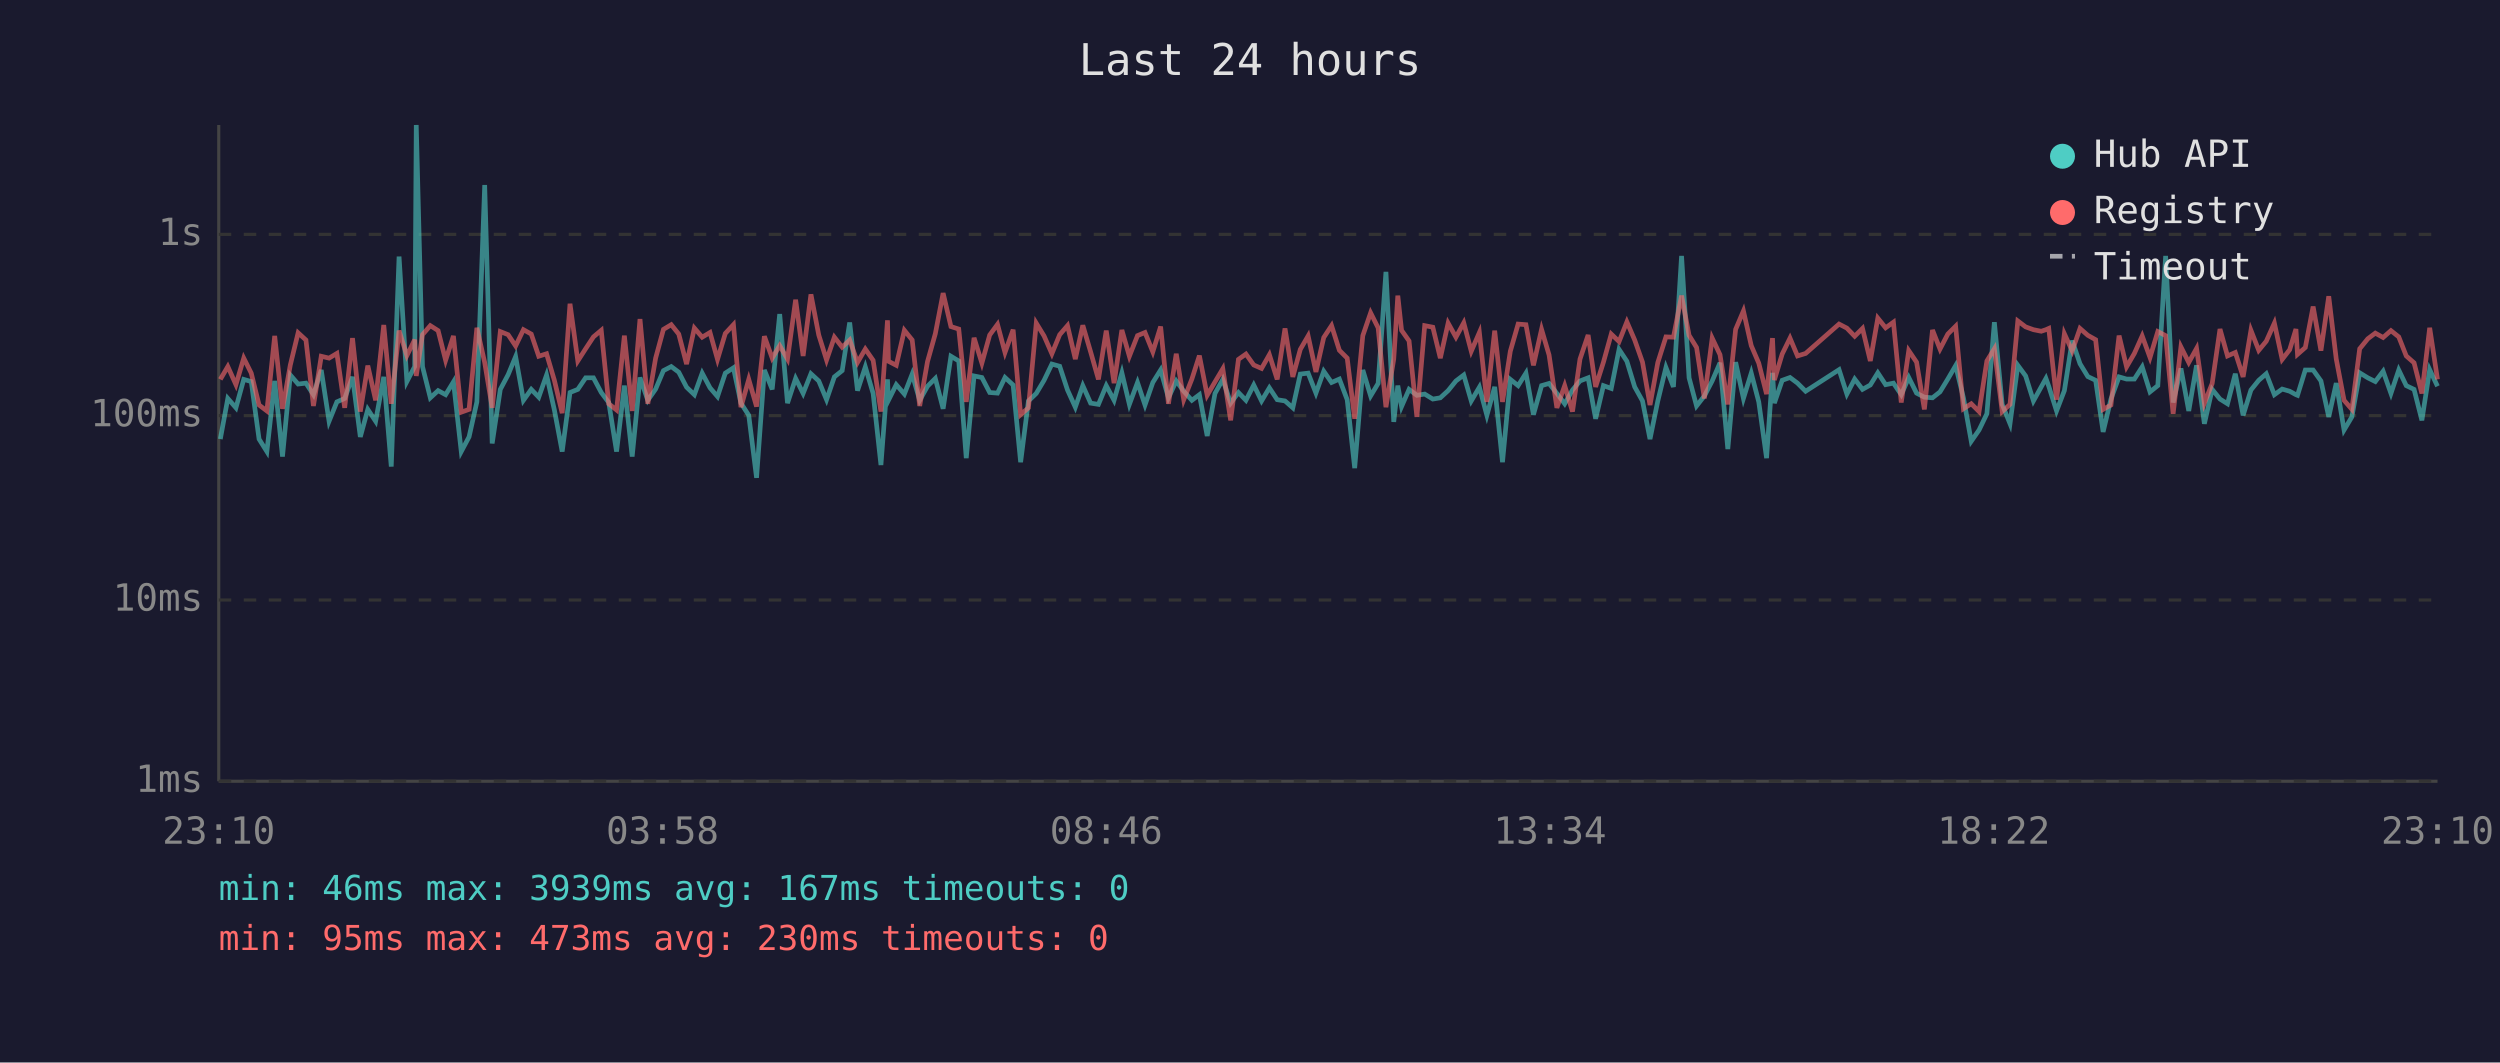
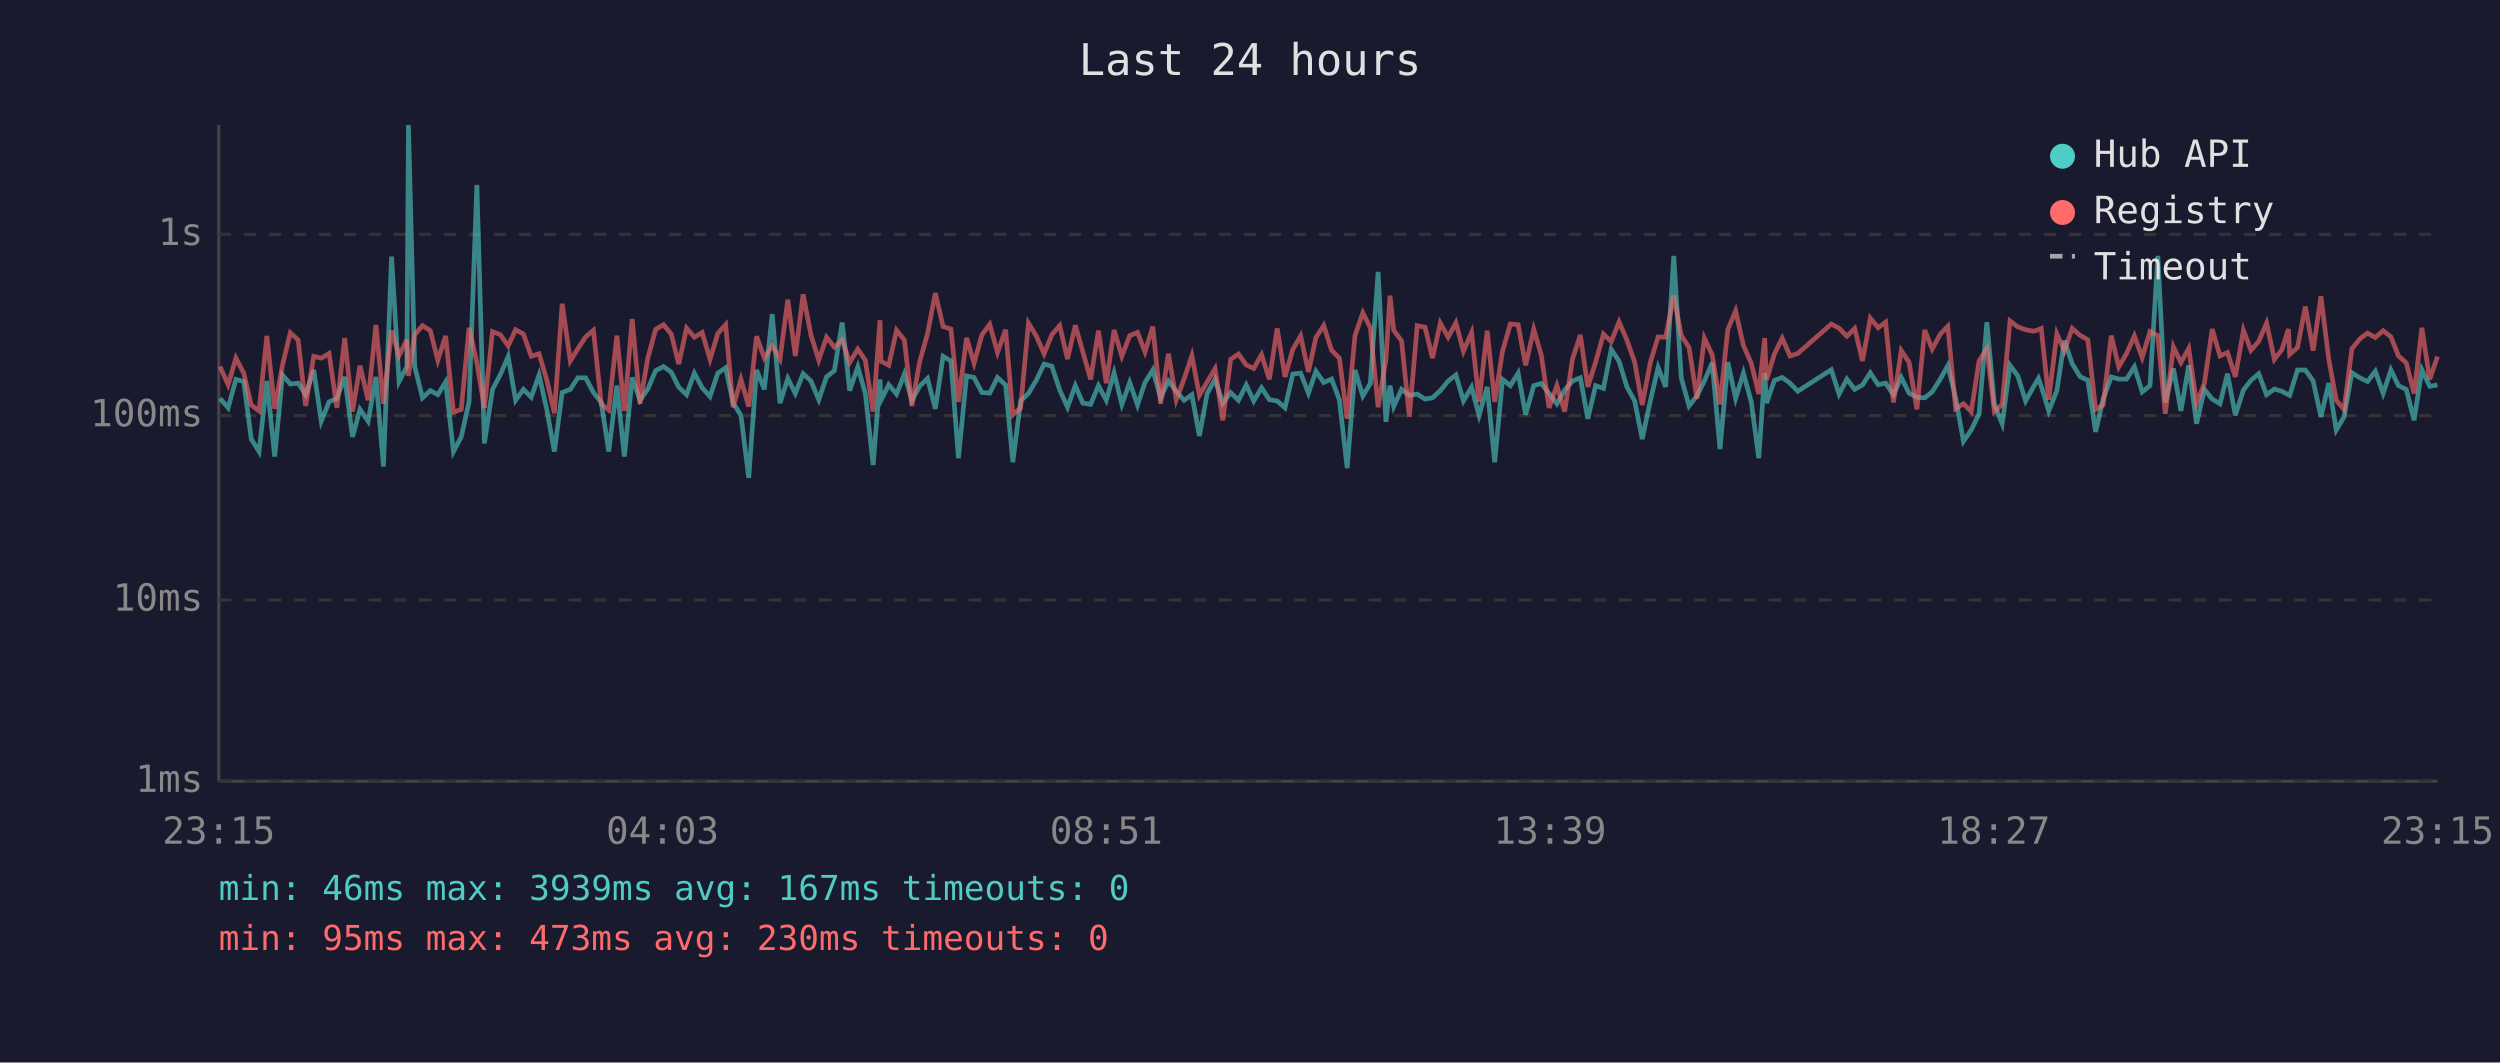
<svg xmlns="http://www.w3.org/2000/svg" viewBox="0 0 800 340" font-family="monospace" font-size="12">
  <rect width="800" height="340" fill="#1a1a2e" />
  <text x="400" y="24" fill="#e0e0e0" font-size="14" text-anchor="middle">Last 24 hours</text>
  <line x1="70" y1="40" x2="70" y2="250" stroke="#444" stroke-width="1" />
  <line x1="70" y1="250" x2="780" y2="250" stroke="#444" stroke-width="1" />
  <line x1="70" y1="250" x2="780" y2="250" stroke="#333" stroke-width="1" stroke-dasharray="4" />
  <text x="65" y="250" fill="#888" text-anchor="end" dominant-baseline="middle">1ms</text>
  <line x1="70" y1="192" x2="780" y2="192" stroke="#333" stroke-width="1" stroke-dasharray="4" />
  <text x="65" y="192" fill="#888" text-anchor="end" dominant-baseline="middle">10ms</text>
  <line x1="70" y1="133" x2="780" y2="133" stroke="#333" stroke-width="1" stroke-dasharray="4" />
  <text x="65" y="133" fill="#888" text-anchor="end" dominant-baseline="middle">100ms</text>
  <line x1="70" y1="75" x2="780" y2="75" stroke="#333" stroke-width="1" stroke-dasharray="4" />
  <text x="65" y="75" fill="#888" text-anchor="end" dominant-baseline="middle">1s</text>
-   <text x="70" y="270" fill="#888" text-anchor="middle">23:10</text>
-   <text x="212" y="270" fill="#888" text-anchor="middle">03:58</text>
-   <text x="354" y="270" fill="#888" text-anchor="middle">08:46</text>
-   <text x="496" y="270" fill="#888" text-anchor="middle">13:34</text>
-   <text x="638" y="270" fill="#888" text-anchor="middle">18:22</text>
-   <text x="780" y="270" fill="#888" text-anchor="middle">23:10</text>
-   <polyline points="70.5,140.5 72.9,127.5 75.5,130.5 78.0,121.4 80.4,122.1 82.9,140.5 85.4,144.5 87.9,121.9 90.4,146.1 92.9,120.0 95.4,122.9 97.9,122.6 100.3,126.3 102.8,118.4 105.3,134.8 107.8,128.6 110.3,127.5 112.8,120.6 115.3,139.8 117.7,131.0 120.2,134.8 122.8,120.6 125.2,149.3 127.7,82.1 130.2,122.1 132.7,117.3 133.2,40.0 135.2,117.3 137.7,127.3 140.2,125.0 142.6,126.3 145.1,122.2 147.6,144.5 150.1,139.8 152.6,128.6 155.1,59.2 157.5,141.9 160.1,124.6 162.6,119.9 165.0,114.1 167.5,128.1 170.0,124.6 172.4,127.1 174.9,120.0 177.4,131.2 179.9,144.5 182.4,125.6 184.9,124.6 187.4,120.9 189.9,120.9 192.4,125.6 194.8,128.8 197.3,144.5 199.8,123.4 202.3,146.1 204.8,120.8 207.3,128.1 209.8,124.5 212.3,118.6 214.8,117.3 217.2,119.1 219.7,123.9 222.2,126.3 224.7,119.4 227.2,124.1 229.6,126.9 232.1,119.4 234.7,117.7 237.1,129.0 239.6,132.9 242.1,152.9 244.6,118.4 247.1,124.6 249.5,100.5 252.0,129.0 254.6,121.1 257.0,125.9 259.5,119.6 262.0,121.9 264.5,127.9 267.0,120.6 269.5,118.6 271.9,103.2 274.4,125.0 276.9,117.4 279.4,125.9 281.9,148.8 284.0,121.4 284.3,128.1 286.8,123.1 289.4,126.1 291.9,119.7 294.3,128.1 296.8,123.6 299.3,121.1 301.8,130.8 304.3,114.0 306.8,115.5 309.2,146.6 311.7,120.3 314.2,120.8 316.7,125.6 319.2,125.8 321.6,120.8 324.2,123.2 326.6,147.9 329.1,128.3 331.6,125.9 334.1,121.7 336.6,116.5 339.1,117.2 341.6,124.8 344.1,130.3 346.5,123.4 349.0,129.0 351.5,129.4 354.0,123.4 356.5,128.1 359.0,119.3 361.4,129.4 364.0,122.4 366.4,129.6 368.9,122.4 371.4,118.4 373.9,127.3 376.4,121.9 378.8,125.2 381.4,128.1 383.8,126.3 386.3,139.5 388.8,125.9 391.3,121.4 393.8,129.0 396.3,125.6 398.7,128.1 401.2,123.2 403.7,128.3 406.2,124.1 408.7,127.9 411.2,128.3 413.7,130.5 416.1,119.7 418.6,119.4 421.1,125.8 423.6,118.8 426.1,122.4 428.6,121.3 431.1,127.9 433.5,149.8 436.1,118.4 438.6,126.7 441.0,122.7 443.5,87.0 446.0,135.0 447.3,123.4 448.5,130.1 450.9,124.6 453.4,126.5 455.9,126.1 458.5,127.7 460.9,127.3 463.4,125.0 465.9,121.9 468.4,120.0 470.8,128.3 473.4,123.9 475.8,132.9 478.3,123.8 480.8,147.9 483.3,121.4 485.8,123.4 488.3,119.4 490.7,132.7 493.3,123.4 495.7,122.7 498.2,125.9 500.7,129.2 503.2,124.8 505.6,121.9 508.2,120.9 510.6,134.0 513.1,123.4 515.6,124.3 518.1,111.8 520.6,115.6 523.1,123.8 525.6,128.3 528.0,140.5 530.5,128.3 533.1,117.6 535.5,123.8 538.1,81.9 540.5,120.9 542.9,129.9 545.4,126.7 547.9,121.9 550.4,116.1 552.9,143.7 555.4,115.9 557.9,127.5 560.4,119.4 562.8,128.6 565.3,146.6 567.2,119.3 567.8,129.0 570.3,121.7 572.8,120.8 575.2,122.6 577.8,125.2 588.5,118.3 591.0,126.1 593.5,121.3 596.0,124.6 598.5,123.2 600.9,119.3 603.4,123.1 605.9,122.6 608.4,126.3 610.8,120.8 613.3,125.8 615.8,127.1 618.4,127.3 620.8,125.4 623.3,121.3 625.8,117.0 628.3,127.3 630.8,141.2 633.3,137.6 635.8,132.4 638.2,103.1 640.7,129.4 643.2,135.6 645.7,116.9 648.2,120.3 650.7,128.3 653.2,123.8 654.7,121.1 655.6,123.6 658.1,131.5 660.6,125.0 663.1,109.0 665.6,116.4 668.1,120.5 670.6,121.7 673.0,138.2 675.5,127.7 678.1,120.6 680.5,121.3 683.0,121.3 685.5,117.4 688.0,125.4 690.5,123.4 693.0,81.9 695.4,128.8 697.9,117.9 700.4,131.5 702.9,116.9 705.4,135.6 707.9,124.6 710.4,127.7 712.8,129.2 715.3,119.6 717.8,132.9 720.3,124.8 722.8,121.7 725.2,119.6 727.8,126.3 730.3,124.5 732.7,125.2 734.7,126.3 735.2,126.5 737.7,118.4 740.2,118.4 742.7,121.9 745.2,133.4 747.6,122.6 750.1,137.6 752.6,133.4 755.1,119.3 757.7,120.9 760.1,122.1 762.6,118.8 765.1,125.9 767.6,118.4 770.0,123.4 772.5,124.6 775.0,134.5 777.5,118.3 780.0,123.6" fill="none" stroke="#4ecdc4" stroke-width="1.5" opacity="0.6" />
-   <polyline points="70.5,121.4 72.9,117.3 75.5,123.1 78.0,114.6 80.4,119.4 82.9,129.6 85.4,131.5 87.9,107.5 90.4,130.8 92.9,116.8 95.4,106.5 97.9,108.8 100.3,129.9 102.8,114.0 105.3,114.6 107.8,113.1 110.3,130.5 112.8,108.2 115.3,131.7 117.7,117.0 120.2,128.1 122.8,104.0 125.2,129.2 127.7,105.8 130.2,113.8 132.7,108.7 133.2,120.3 135.2,107.1 137.7,104.2 140.2,105.8 142.6,115.3 145.1,107.5 147.6,131.9 150.1,131.0 152.6,104.9 155.1,116.0 157.5,130.5 160.1,106.1 162.6,107.1 165.0,110.7 167.5,105.5 170.0,106.9 172.4,114.0 174.9,113.2 177.4,121.7 179.9,132.2 182.4,97.2 184.9,115.5 187.4,111.6 189.9,107.8 192.4,105.7 194.8,129.2 197.3,131.2 199.8,107.4 202.3,131.5 204.8,102.1 207.3,129.2 209.8,114.6 212.3,105.4 214.8,103.9 217.2,106.9 219.7,116.5 222.2,105.0 224.7,107.9 227.2,106.4 229.6,115.0 232.1,106.7 234.7,103.9 237.1,130.3 239.6,121.4 242.1,130.1 244.6,107.6 247.1,114.6 249.5,110.6 252.0,114.9 254.6,95.9 257.0,113.9 259.5,94.2 262.0,107.2 264.5,115.2 267.0,107.9 269.5,111.1 271.9,108.8 274.4,116.0 276.9,111.7 279.4,115.3 281.9,131.7 284.0,102.5 284.3,115.6 286.8,116.9 289.4,105.7 291.9,108.8 294.3,129.9 296.8,115.7 299.3,106.8 301.8,93.8 304.3,104.5 306.8,105.3 309.2,128.6 311.7,108.1 314.2,116.2 316.7,107.2 319.2,103.8 321.6,112.8 324.2,105.5 326.6,132.7 329.1,130.5 331.6,103.4 334.1,107.5 336.6,113.2 339.1,107.1 341.6,104.2 344.1,114.9 346.5,104.1 349.0,112.6 351.5,121.4 354.0,105.8 356.5,122.6 359.0,105.6 361.4,114.0 364.0,107.4 366.4,106.4 368.9,112.6 371.4,104.5 373.9,129.2 376.4,113.2 378.8,127.9 381.4,121.3 383.8,113.8 386.3,126.5 388.8,122.2 391.3,118.0 393.8,134.5 396.3,115.0 398.7,113.3 401.2,116.8 403.7,117.9 406.2,113.5 408.7,121.4 411.2,105.1 413.7,120.6 416.1,111.8 418.6,107.5 421.1,119.0 423.6,108.0 426.1,104.2 428.6,112.1 431.1,114.6 433.5,134.0 436.1,107.4 438.6,100.1 441.0,104.9 443.5,130.3 446.0,114.9 447.3,94.6 448.5,105.7 450.9,109.1 453.4,133.4 455.9,104.2 458.5,104.7 460.9,114.6 463.4,103.4 465.9,107.9 468.4,103.3 470.8,112.4 473.4,106.4 475.8,128.6 478.3,105.8 480.8,128.6 483.3,112.4 485.8,103.7 488.3,103.9 490.7,116.9 493.3,105.4 495.7,113.6 498.2,130.5 500.7,123.4 503.2,131.7 505.6,114.9 508.2,107.2 510.6,123.8 513.1,115.9 515.6,106.9 518.1,109.3 520.6,103.0 523.1,108.8 525.6,115.9 528.0,129.6 530.5,116.0 533.1,107.8 535.5,107.9 538.1,94.6 540.5,107.3 542.9,111.2 545.4,127.5 547.9,108.2 550.4,113.5 552.9,129.4 555.4,105.4 557.9,99.5 560.4,110.6 562.8,116.2 565.3,126.1 567.2,108.2 567.8,121.6 570.3,113.3 572.8,108.2 575.2,113.9 577.8,113.1 588.5,103.7 591.0,105.0 593.5,107.6 596.0,105.1 598.5,115.5 600.9,101.8 603.4,104.9 605.9,103.1 608.4,128.8 610.8,112.2 613.3,115.9 615.8,131.0 618.4,105.6 620.8,111.7 623.3,106.9 625.8,104.4 628.3,130.8 630.8,129.2 633.3,131.7 635.8,115.5 638.2,111.6 640.7,131.7 643.2,129.4 645.7,102.7 648.2,104.6 650.7,105.5 653.2,106.0 654.7,105.5 655.6,105.1 658.1,127.9 660.6,106.8 663.1,112.3 665.6,105.1 668.1,107.3 670.6,108.7 673.0,131.0 675.5,129.6 678.1,107.4 680.5,117.4 683.0,113.1 685.5,107.5 688.0,114.4 690.5,106.1 693.0,107.4 695.4,132.4 697.9,111.0 700.4,116.0 702.9,111.5 705.4,129.0 707.9,122.7 710.4,105.3 712.8,113.9 715.3,112.8 717.8,120.6 720.3,105.7 722.8,112.1 725.2,109.2 727.8,103.4 730.3,115.0 732.7,111.9 734.7,105.3 735.2,113.4 737.7,111.2 740.2,98.1 742.7,112.2 745.2,94.8 747.6,114.9 750.1,128.1 752.6,131.0 755.1,111.6 757.7,108.4 760.1,106.6 762.6,108.0 765.1,105.8 767.6,107.8 770.0,113.9 772.5,116.1 775.0,125.9 777.5,104.9 780.0,121.4" fill="none" stroke="#ff6b6b" stroke-width="1.5" opacity="0.6" />
+   <text x="70" y="270" fill="#888" text-anchor="middle">23:15</text>
+   <text x="212" y="270" fill="#888" text-anchor="middle">04:03</text>
+   <text x="354" y="270" fill="#888" text-anchor="middle">08:51</text>
+   <text x="496" y="270" fill="#888" text-anchor="middle">13:39</text>
+   <text x="638" y="270" fill="#888" text-anchor="middle">18:27</text>
+   <text x="780" y="270" fill="#888" text-anchor="middle">23:15</text>
+   <polyline points="70.4,127.5 73.0,130.5 75.5,121.4 78.0,122.1 80.4,140.5 82.9,144.5 85.4,121.9 87.9,146.1 90.4,120.0 92.9,122.9 95.4,122.6 97.8,126.3 100.4,118.4 102.8,134.8 105.3,128.6 107.8,127.5 110.3,120.6 112.8,139.8 115.2,131.0 117.8,134.8 120.3,120.6 122.7,149.3 125.3,82.1 127.7,122.1 130.2,117.3 130.7,40.0 132.7,117.3 135.2,127.3 137.7,125.0 140.1,126.3 142.6,122.2 145.1,144.5 147.6,139.8 150.1,128.6 152.6,59.2 155.0,141.9 157.6,124.6 160.1,119.9 162.6,114.1 165.0,128.1 167.5,124.6 170.0,127.1 172.5,120.0 175.0,131.2 177.4,144.5 179.9,125.6 182.5,124.6 184.9,120.9 187.4,120.9 189.9,125.6 192.4,128.8 194.8,144.5 197.4,123.4 199.8,146.1 202.3,120.8 204.8,128.1 207.3,124.5 209.8,118.6 212.3,117.3 214.8,119.1 217.2,123.9 219.7,126.3 222.2,119.4 224.7,124.1 227.2,126.9 229.7,119.4 232.2,117.7 234.6,129.0 237.1,132.9 239.6,152.9 242.1,118.4 244.6,124.6 247.1,100.5 249.6,129.0 252.1,121.1 254.5,125.9 257.0,119.6 259.5,121.9 262.0,127.9 264.5,120.6 267.0,118.6 269.5,103.2 271.9,125.0 274.5,117.4 276.9,125.9 279.4,148.8 281.6,121.4 281.9,128.1 284.4,123.1 286.9,126.1 289.4,119.7 291.8,128.1 294.3,123.6 296.8,121.1 299.3,130.8 301.8,114.0 304.3,115.5 306.7,146.6 309.3,120.3 311.7,120.8 314.2,125.6 316.7,125.8 319.2,120.8 321.8,123.2 324.1,147.9 326.6,128.3 329.1,125.9 331.6,121.7 334.1,116.5 336.6,117.2 339.1,124.8 341.6,130.3 344.1,123.4 346.5,129.0 349.0,129.4 351.5,123.4 354.0,128.1 356.5,119.3 359.0,129.4 361.5,122.4 364.0,129.6 366.4,122.4 368.9,118.4 371.4,127.3 373.9,121.9 376.4,125.2 378.9,128.1 381.4,126.3 383.8,139.5 386.3,125.9 388.8,121.4 391.3,129.0 393.8,125.6 396.3,128.1 398.8,123.2 401.2,128.3 403.7,124.1 406.2,127.9 408.7,128.3 411.2,130.5 413.7,119.7 416.2,119.4 418.7,125.8 421.1,118.8 423.6,122.4 426.1,121.3 428.6,127.9 431.1,149.8 433.6,118.4 436.1,126.7 438.5,122.7 441.0,87.0 443.5,135.0 444.8,123.4 446.0,130.1 448.5,124.6 451.0,126.5 453.5,126.1 456.0,127.7 458.4,127.3 460.9,125.0 463.4,121.9 465.9,120.0 468.3,128.3 470.9,123.9 473.3,132.9 475.9,123.8 478.3,147.9 480.8,121.4 483.3,123.4 485.8,119.4 488.2,132.7 490.8,123.4 493.2,122.7 495.7,125.9 498.2,129.2 500.7,124.8 503.2,121.9 505.7,120.9 508.1,134.0 510.6,123.4 513.1,124.3 515.6,111.8 518.1,115.6 520.6,123.8 523.1,128.3 525.5,140.5 528.1,128.3 530.6,117.6 533.0,123.8 535.6,81.9 538.0,120.9 540.5,129.9 543.0,126.7 545.4,121.9 547.9,116.1 550.4,143.7 552.9,115.9 555.4,127.5 557.9,119.4 560.4,128.6 562.8,146.6 564.7,119.3 565.3,129.0 567.8,121.7 570.3,120.8 572.8,122.6 575.3,125.2 586.0,118.3 588.5,126.1 591.0,121.3 593.5,124.6 596.0,123.2 598.5,119.3 601.0,123.1 603.4,122.6 605.9,126.3 608.4,120.8 610.9,125.8 613.4,127.1 615.9,127.3 618.3,125.4 620.9,121.3 623.3,117.0 625.8,127.3 628.3,141.2 630.8,137.6 633.3,132.4 635.8,103.1 638.2,129.4 640.7,135.6 643.2,116.9 645.7,120.3 648.2,128.3 650.7,123.8 652.3,121.1 653.2,123.6 655.6,131.5 658.2,125.0 660.6,109.0 663.1,116.4 665.6,120.5 668.1,121.7 670.6,138.2 673.0,127.7 675.6,120.6 678.0,121.3 680.5,121.3 683.0,117.4 685.5,125.4 688.0,123.4 690.5,81.9 692.9,128.8 695.5,117.9 697.9,131.5 700.4,116.9 702.9,135.6 705.4,124.6 707.9,127.7 710.4,129.2 712.8,119.6 715.3,132.9 717.9,124.8 720.3,121.7 722.8,119.6 725.3,126.3 727.8,124.5 730.2,125.2 732.3,126.3 732.7,126.5 735.2,118.4 737.7,118.4 740.2,121.9 742.7,133.4 745.2,122.6 747.6,137.6 750.1,133.4 752.6,119.3 755.2,120.9 757.6,122.1 760.1,118.8 762.6,125.9 765.1,118.4 767.5,123.4 770.0,124.6 772.5,134.5 775.0,118.3 777.5,123.6 780.0,123.2" fill="none" stroke="#4ecdc4" stroke-width="1.5" opacity="0.6" />
+   <polyline points="70.4,117.3 73.0,123.1 75.5,114.6 78.0,119.4 80.4,129.6 82.9,131.5 85.4,107.5 87.9,130.8 90.4,116.8 92.9,106.5 95.4,108.8 97.8,129.9 100.4,114.0 102.8,114.6 105.3,113.1 107.8,130.5 110.3,108.2 112.8,131.7 115.2,117.0 117.8,128.1 120.3,104.0 122.7,129.2 125.3,105.8 127.7,113.8 130.2,108.7 130.7,120.3 132.7,107.1 135.2,104.2 137.7,105.8 140.1,115.3 142.6,107.5 145.1,131.9 147.6,131.0 150.1,104.9 152.6,116.0 155.0,130.5 157.6,106.1 160.1,107.1 162.6,110.7 165.0,105.5 167.5,106.9 170.0,114.0 172.5,113.2 175.0,121.7 177.4,132.2 179.9,97.2 182.5,115.5 184.9,111.6 187.4,107.8 189.9,105.7 192.4,129.2 194.8,131.2 197.4,107.4 199.8,131.5 202.3,102.1 204.8,129.2 207.3,114.6 209.8,105.4 212.3,103.9 214.8,106.9 217.2,116.5 219.7,105.0 222.2,107.9 224.7,106.4 227.2,115.0 229.7,106.7 232.2,103.9 234.6,130.3 237.1,121.4 239.6,130.1 242.1,107.6 244.6,114.6 247.1,110.6 249.6,114.9 252.1,95.9 254.5,113.9 257.0,94.2 259.5,107.2 262.0,115.2 264.5,107.9 267.0,111.1 269.5,108.8 271.9,116.0 274.5,111.7 276.9,115.3 279.4,131.7 281.6,102.5 281.9,115.6 284.4,116.9 286.9,105.7 289.4,108.8 291.8,129.9 294.3,115.7 296.8,106.8 299.3,93.8 301.8,104.5 304.3,105.3 306.7,128.6 309.3,108.1 311.7,116.2 314.2,107.2 316.7,103.8 319.2,112.8 321.8,105.5 324.1,132.7 326.6,130.5 329.1,103.4 331.6,107.5 334.1,113.2 336.6,107.1 339.1,104.2 341.6,114.9 344.1,104.1 346.5,112.6 349.0,121.4 351.5,105.8 354.0,122.6 356.5,105.6 359.0,114.0 361.5,107.4 364.0,106.4 366.4,112.6 368.9,104.5 371.4,129.2 373.9,113.2 376.4,127.9 378.9,121.3 381.4,113.8 383.8,126.5 386.3,122.2 388.8,118.0 391.3,134.5 393.8,115.0 396.3,113.3 398.8,116.8 401.2,117.9 403.7,113.5 406.2,121.4 408.7,105.1 411.2,120.6 413.7,111.8 416.2,107.5 418.7,119.0 421.1,108.0 423.6,104.2 426.1,112.1 428.6,114.6 431.1,134.0 433.6,107.4 436.1,100.1 438.5,104.9 441.0,130.3 443.5,114.9 444.8,94.6 446.0,105.7 448.5,109.1 451.0,133.4 453.5,104.2 456.0,104.7 458.4,114.6 460.9,103.4 463.4,107.9 465.9,103.3 468.3,112.4 470.9,106.4 473.3,128.6 475.9,105.8 478.3,128.6 480.8,112.4 483.3,103.7 485.8,103.9 488.2,116.9 490.8,105.4 493.2,113.6 495.7,130.5 498.2,123.4 500.7,131.7 503.2,114.9 505.7,107.2 508.1,123.8 510.6,115.9 513.1,106.9 515.6,109.3 518.1,103.0 520.6,108.8 523.1,115.9 525.5,129.6 528.1,116.0 530.6,107.8 533.0,107.9 535.6,94.6 538.0,107.3 540.5,111.2 543.0,127.5 545.4,108.2 547.9,113.5 550.4,129.4 552.9,105.4 555.4,99.5 557.9,110.6 560.4,116.2 562.8,126.1 564.7,108.2 565.3,121.6 567.8,113.3 570.3,108.2 572.8,113.9 575.3,113.1 586.0,103.7 588.5,105.0 591.0,107.6 593.5,105.1 596.0,115.5 598.5,101.8 601.0,104.9 603.4,103.1 605.9,128.8 608.4,112.2 610.9,115.9 613.4,131.0 615.9,105.6 618.3,111.7 620.9,106.9 623.3,104.4 625.8,130.8 628.3,129.2 630.8,131.7 633.3,115.5 635.8,111.6 638.2,131.7 640.7,129.4 643.2,102.7 645.7,104.6 648.2,105.5 650.7,106.0 652.3,105.5 653.2,105.1 655.6,127.9 658.2,106.8 660.6,112.3 663.1,105.1 665.6,107.3 668.1,108.7 670.6,131.0 673.0,129.6 675.6,107.4 678.0,117.4 680.5,113.1 683.0,107.5 685.5,114.4 688.0,106.1 690.5,107.4 692.9,132.4 695.5,111.0 697.9,116.0 700.4,111.5 702.9,129.0 705.4,122.7 707.9,105.3 710.4,113.9 712.8,112.8 715.3,120.6 717.9,105.7 720.3,112.1 722.8,109.2 725.3,103.4 727.8,115.0 730.2,111.9 732.3,105.3 732.7,113.4 735.2,111.2 737.7,98.1 740.2,112.2 742.7,94.8 745.2,114.9 747.6,128.1 750.1,131.0 752.6,111.6 755.2,108.4 757.6,106.6 760.1,108.0 762.6,105.8 765.1,107.8 767.5,113.9 770.0,116.1 772.5,125.9 775.0,104.9 777.5,121.4 780.0,114.1" fill="none" stroke="#ff6b6b" stroke-width="1.5" opacity="0.6" />
  <circle cx="660" cy="50" r="4" fill="#4ecdc4" />
  <text x="670" y="50" fill="#e0e0e0" dominant-baseline="middle">Hub API</text>
  <circle cx="660" cy="68" r="4" fill="#ff6b6b" />
  <text x="670" y="68" fill="#e0e0e0" dominant-baseline="middle">Registry</text>
  <line x1="656" y1="82" x2="664" y2="82" stroke="#e0e0e0" stroke-width="1.5" stroke-dasharray="4,3" opacity="0.7" />
  <text x="670" y="86" fill="#e0e0e0" dominant-baseline="middle">Timeout</text>
  <text x="70" y="288" fill="#4ecdc4" font-size="11">min: 46ms  max: 3939ms  avg: 167ms  timeouts: 0</text>
  <text x="70" y="304" fill="#ff6b6b" font-size="11">min: 95ms  max: 473ms  avg: 230ms  timeouts: 0</text>
</svg>
